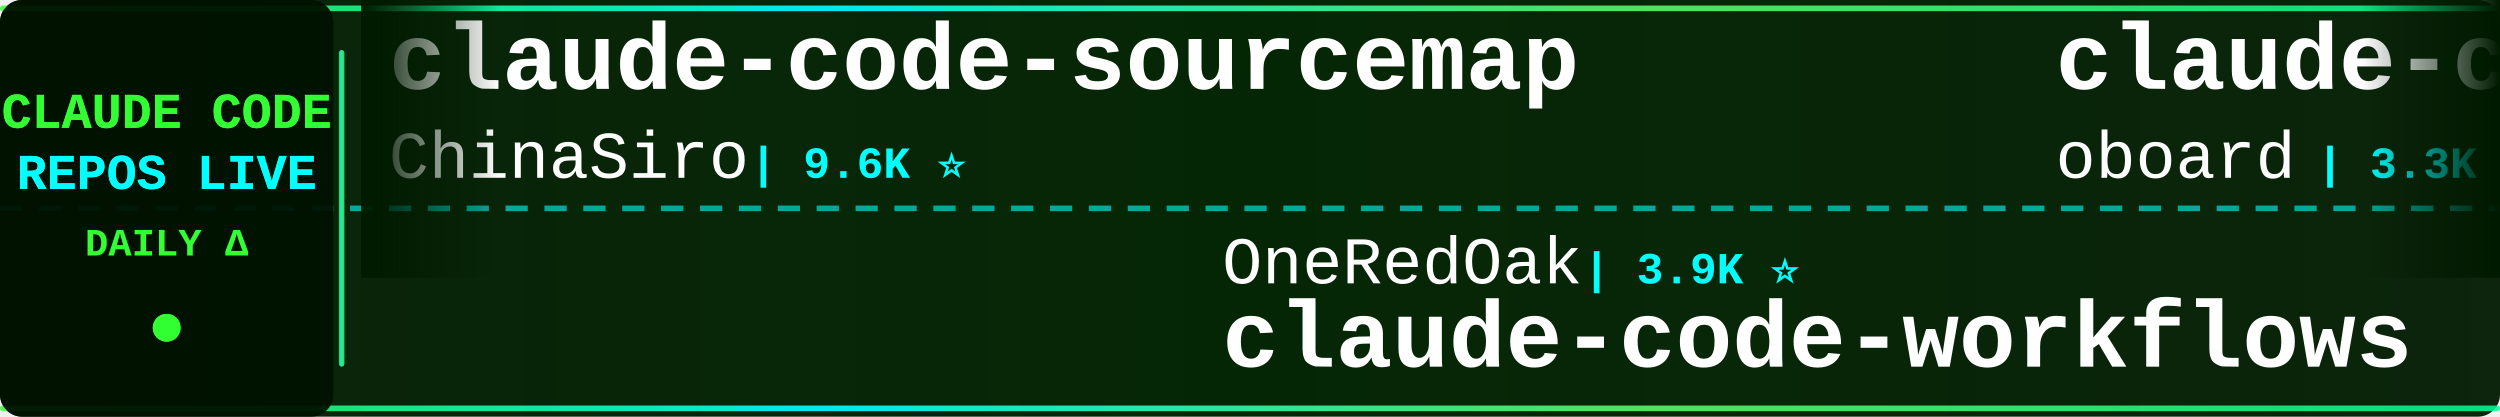
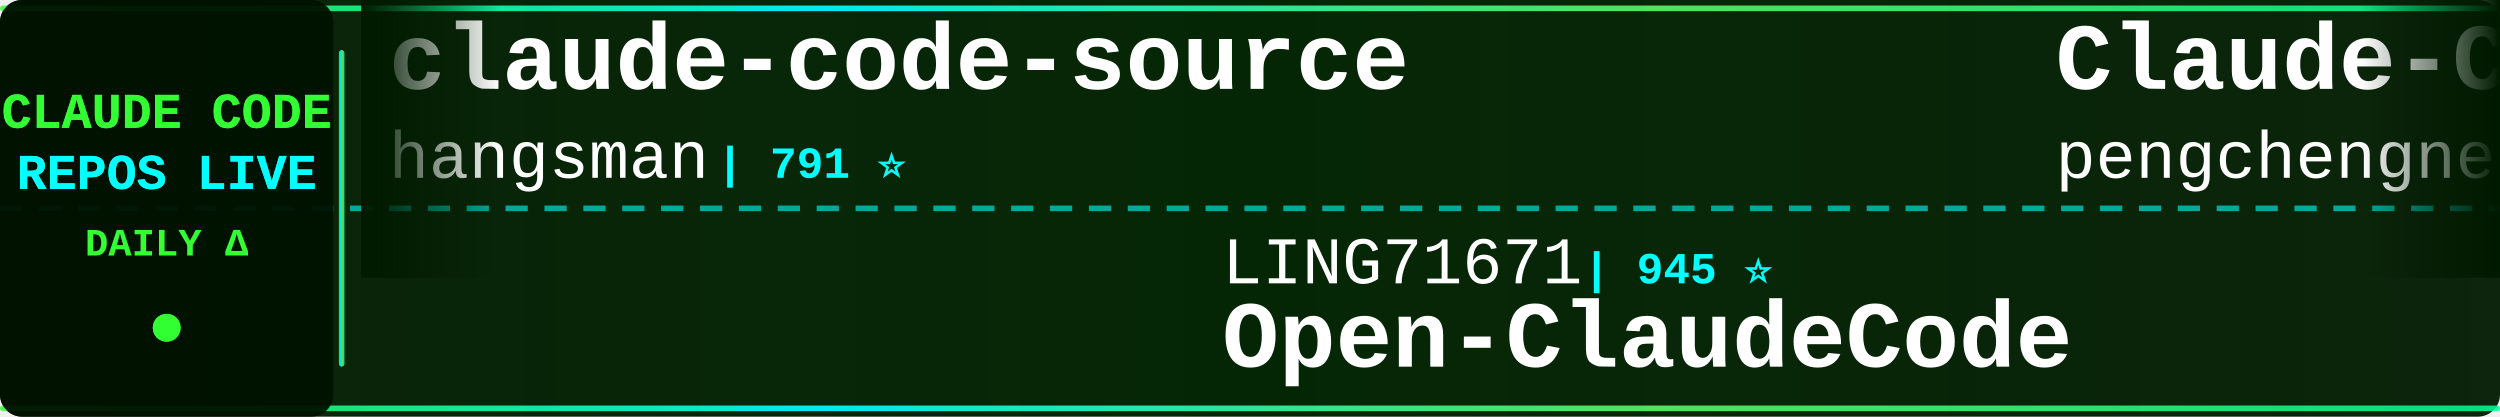
<svg xmlns="http://www.w3.org/2000/svg" width="900" height="150">
  <defs>
    <linearGradient id="tickerBg" x1="0%" y1="0%" x2="100%" y2="0%">
      <stop offset="0%" style="stop-color:#001a00;stop-opacity:0.95" />
      <stop offset="50%" style="stop-color:#002200;stop-opacity:0.98" />
      <stop offset="100%" style="stop-color:#001a00;stop-opacity:0.95" />
    </linearGradient>
    <linearGradient id="borderGrad" x1="0%" y1="0%" x2="100%" y2="0%">
      <stop offset="0%" style="stop-color:#33ff33;stop-opacity:0.85">
        <animate attributeName="stop-opacity" values="0.85;1;0.85" dur="2s" repeatCount="indefinite" />
      </stop>
      <stop offset="33%" style="stop-color:#00ffff;stop-opacity:0.9">
        <animate attributeName="stop-opacity" values="0.9;1;0.9" dur="2.2s" repeatCount="indefinite" />
      </stop>
      <stop offset="66%" style="stop-color:#66ff66;stop-opacity:0.85">
        <animate attributeName="stop-opacity" values="0.85;1;0.85" dur="1.8s" repeatCount="indefinite" />
      </stop>
      <stop offset="100%" style="stop-color:#00ff99;stop-opacity:0.85">
        <animate attributeName="stop-opacity" values="0.85;1;0.85" dur="2s" repeatCount="indefinite" />
      </stop>
    </linearGradient>
    <filter id="textGlow">
      <feGaussianBlur stdDeviation="0.1" result="coloredBlur" />
      <feMerge>
        <feMergeNode in="coloredBlur" />
        <feMergeNode in="SourceGraphic" />
      </feMerge>
    </filter>
    <filter id="metricGlow">
      <feGaussianBlur stdDeviation="0.2" result="coloredBlur" />
      <feMerge>
        <feMergeNode in="coloredBlur" />
        <feMergeNode in="SourceGraphic" />
      </feMerge>
    </filter>
    <linearGradient id="leftFade" x1="0%" y1="0%" x2="100%" y2="0%">
      <stop offset="0%" style="stop-color:#001a00;stop-opacity:1" />
      <stop offset="100%" style="stop-color:#001a00;stop-opacity:0" />
    </linearGradient>
    <linearGradient id="rightFade" x1="0%" y1="0%" x2="100%" y2="0%">
      <stop offset="0%" style="stop-color:#001a00;stop-opacity:0" />
      <stop offset="100%" style="stop-color:#001a00;stop-opacity:1" />
    </linearGradient>
  </defs>
  <rect width="900" height="150" fill="url(#tickerBg)" rx="8" />
  <rect x="0" y="2" width="900" height="2" fill="url(#borderGrad)" rx="1" />
  <rect x="0" y="146" width="900" height="2" fill="url(#borderGrad)" rx="1" />
  <line x1="0" y1="75" x2="900" y2="75" stroke="#00ffff" stroke-width="2" stroke-dasharray="8 6" opacity="0.6" />
  <rect x="0" y="0" width="120" height="150" fill="#001100" opacity="0.95" rx="8" />
  <text x="60" y="46" font-family="'Courier New', monospace" font-size="18" font-weight="bold" fill="#33ff33" text-anchor="middle" filter="url(#textGlow)">
    CLAUDE CODE
  </text>
  <text x="60" y="68" font-family="'Courier New', monospace" font-size="18" font-weight="bold" fill="#00ffff" text-anchor="middle" filter="url(#textGlow)">
    REPOS LIVE
  </text>
  <text x="60" y="92" font-family="'Courier New', monospace" font-size="14" font-weight="bold" fill="#33ff33" text-anchor="middle">
    DAILY Δ
  </text>
  <circle cx="60" cy="118" r="5" fill="#33ff33" filter="url(#metricGlow)">
    <animate attributeName="r" values="4;6;4" dur="1.5s" repeatCount="indefinite" />
    <animate attributeName="opacity" values="0.6;1;0.6" dur="1.5s" repeatCount="indefinite" />
  </circle>
  <rect x="122" y="18" width="2" height="114" fill="url(#borderGrad)" rx="1" />
  <clipPath id="tickerClip">
    <rect x="130" y="0" width="770" height="150" />
  </clipPath>
  <g clip-path="url(#tickerClip)">
    <g id="tickerItems">
      <animateTransform attributeName="transform" attributeType="XML" type="translate" from="0 0" to="-3000 0" dur="54s" repeatCount="indefinite" />
      <g transform="translate(0, 0)">
-         <text x="140" y="32" font-family="'Courier New', monospace" font-size="34" font-weight="bold" fill="#ffffff">claude-code-sourcemap</text>
-         <text x="140" y="64" font-family="'Courier New', monospace" font-size="24" font-weight="normal" fill="#ffffff" opacity="1.0">ChinaSiro</text>
-         <text x="270" y="64" font-family="'Courier New', monospace" font-size="16" font-weight="bold" fill="#00ffff"> | 9.6K ⭐</text>
+         <text x="140" y="32" font-family="'Courier New', monospace" font-size="34" font-weight="bold" fill="#ffffff">claude-code-source</text>
+         <text x="140" y="64" font-family="'Courier New', monospace" font-size="24" font-weight="normal" fill="#ffffff" opacity="1.0">hangsman</text>
+         <text x="258" y="64" font-family="'Courier New', monospace" font-size="16" font-weight="bold" fill="#00ffff"> | 791 ⭐</text>
      </g>
      <g transform="translate(300, 0)">
-         <text x="140" y="102" font-family="'Courier New', monospace" font-size="24" font-weight="normal" fill="#ffffff" opacity="1.0">OneRedOak</text>
-         <text x="270" y="102" font-family="'Courier New', monospace" font-size="16" font-weight="bold" fill="#00ffff"> | 3.9K ⭐</text>
-         <text x="140" y="132" font-family="'Courier New', monospace" font-size="34" font-weight="bold" fill="#ffffff">claude-code-workflows</text>
+         <text x="140" y="102" font-family="'Courier New', monospace" font-size="24" font-weight="normal" fill="#ffffff" opacity="1.0">LING71671</text>
+         <text x="270" y="102" font-family="'Courier New', monospace" font-size="16" font-weight="bold" fill="#00ffff"> | 945 ⭐</text>
+         <text x="140" y="132" font-family="'Courier New', monospace" font-size="34" font-weight="bold" fill="#ffffff">Open-ClaudeCode</text>
      </g>
      <g transform="translate(600, 0)">
-         <text x="140" y="32" font-family="'Courier New', monospace" font-size="34" font-weight="bold" fill="#ffffff">claude-code-rev</text>
-         <text x="140" y="64" font-family="'Courier New', monospace" font-size="24" font-weight="normal" fill="#ffffff" opacity="1.0">oboard</text>
-         <text x="234" y="64" font-family="'Courier New', monospace" font-size="16" font-weight="bold" fill="#00ffff"> | 3.3K ⭐</text>
+         <text x="140" y="32" font-family="'Courier New', monospace" font-size="34" font-weight="bold" fill="#ffffff">Claude-Code</text>
+         <text x="140" y="64" font-family="'Courier New', monospace" font-size="24" font-weight="normal" fill="#ffffff" opacity="1.0">pengchengneo</text>
+         <text x="306" y="64" font-family="'Courier New', monospace" font-size="16" font-weight="bold" fill="#00ffff"> | 1.7K ⭐ +1</text>
      </g>
      <g transform="translate(900, 0)">
-         <text x="140" y="102" font-family="'Courier New', monospace" font-size="24" font-weight="normal" fill="#ffffff" opacity="1.0">luyao618</text>
-         <text x="258" y="102" font-family="'Courier New', monospace" font-size="16" font-weight="bold" fill="#00ffff"> | 1.7K ⭐ +1</text>
-         <text x="140" y="132" font-family="'Courier New', monospace" font-size="34" font-weight="bold" fill="#ffffff">Claude-Code-Source-Study</text>
+         <text x="140" y="102" font-family="'Courier New', monospace" font-size="24" font-weight="normal" fill="#ffffff" opacity="1.0">lintsinghua</text>
+         <text x="294" y="102" font-family="'Courier New', monospace" font-size="16" font-weight="bold" fill="#00ffff"> | 4.1K ⭐ +1</text>
+         <text x="140" y="132" font-family="'Courier New', monospace" font-size="34" font-weight="bold" fill="#ffffff">claude-code-book</text>
      </g>
      <g transform="translate(1200, 0)">
-         <text x="140" y="32" font-family="'Courier New', monospace" font-size="34" font-weight="bold" fill="#ffffff">claude-code-video-toolki...</text>
-         <text x="140" y="64" font-family="'Courier New', monospace" font-size="24" font-weight="normal" fill="#ffffff" opacity="1.0">digitalsamba</text>
-         <text x="306" y="64" font-family="'Courier New', monospace" font-size="16" font-weight="bold" fill="#00ffff"> | 1.9K ⭐</text>
+         <text x="140" y="32" font-family="'Courier New', monospace" font-size="34" font-weight="bold" fill="#ffffff">system_prompts_leaks</text>
+         <text x="140" y="64" font-family="'Courier New', monospace" font-size="24" font-weight="normal" fill="#ffffff" opacity="1.0">asgeirtj</text>
+         <text x="258" y="64" font-family="'Courier New', monospace" font-size="16" font-weight="bold" fill="#00ffff"> | 63.0K ⭐ +6</text>
      </g>
      <g transform="translate(1500, 0)">
-         <text x="140" y="102" font-family="'Courier New', monospace" font-size="24" font-weight="normal" fill="#ffffff" opacity="1.0">pengchengneo</text>
-         <text x="306" y="102" font-family="'Courier New', monospace" font-size="16" font-weight="bold" fill="#00ffff"> | 1.7K ⭐</text>
-         <text x="140" y="132" font-family="'Courier New', monospace" font-size="34" font-weight="bold" fill="#ffffff">Claude-Code</text>
+         <text x="140" y="102" font-family="'Courier New', monospace" font-size="24" font-weight="normal" fill="#ffffff" opacity="1.0">disler</text>
+         <text x="234" y="102" font-family="'Courier New', monospace" font-size="16" font-weight="bold" fill="#00ffff"> | 1.6K ⭐</text>
+         <text x="140" y="132" font-family="'Courier New', monospace" font-size="34" font-weight="bold" fill="#ffffff">pi-vs-claude-code</text>
      </g>
      <g transform="translate(1800, 0)">
-         <text x="140" y="32" font-family="'Courier New', monospace" font-size="34" font-weight="bold" fill="#ffffff">claude_code_src</text>
-         <text x="140" y="64" font-family="'Courier New', monospace" font-size="24" font-weight="normal" fill="#ffffff" opacity="1.0">ponponon</text>
-         <text x="258" y="64" font-family="'Courier New', monospace" font-size="16" font-weight="bold" fill="#00ffff"> | 2.3K ⭐</text>
+         <text x="140" y="32" font-family="'Courier New', monospace" font-size="34" font-weight="bold" fill="#ffffff">claude-code-hub</text>
+         <text x="140" y="64" font-family="'Courier New', monospace" font-size="24" font-weight="normal" fill="#ffffff" opacity="1.0">ding113</text>
+         <text x="246" y="64" font-family="'Courier New', monospace" font-size="16" font-weight="bold" fill="#00ffff"> | 3.3K ⭐</text>
      </g>
      <g transform="translate(2100, 0)">
-         <text x="140" y="102" font-family="'Courier New', monospace" font-size="24" font-weight="normal" fill="#ffffff" opacity="1.0">alejandrobalderas</text>
-         <text x="366" y="102" font-family="'Courier New', monospace" font-size="16" font-weight="bold" fill="#00ffff"> | 2.8K ⭐</text>
-         <text x="140" y="132" font-family="'Courier New', monospace" font-size="34" font-weight="bold" fill="#ffffff">claude-code-from-source</text>
+         <text x="140" y="102" font-family="'Courier New', monospace" font-size="24" font-weight="normal" fill="#ffffff" opacity="1.0">liuup</text>
+         <text x="222" y="102" font-family="'Courier New', monospace" font-size="16" font-weight="bold" fill="#00ffff"> | 3.8K ⭐</text>
+         <text x="140" y="132" font-family="'Courier New', monospace" font-size="34" font-weight="bold" fill="#ffffff">claude-code-analysis</text>
      </g>
      <g transform="translate(2400, 0)">
        <text x="140" y="32" font-family="'Courier New', monospace" font-size="34" font-weight="bold" fill="#ffffff">ClaudeCodeAgents</text>
        <text x="140" y="64" font-family="'Courier New', monospace" font-size="24" font-weight="normal" fill="#ffffff" opacity="1.0">darcyegb</text>
        <text x="258" y="64" font-family="'Courier New', monospace" font-size="16" font-weight="bold" fill="#00ffff"> | 760 ⭐</text>
      </g>
      <g transform="translate(2700, 0)">
-         <text x="140" y="102" font-family="'Courier New', monospace" font-size="24" font-weight="normal" fill="#ffffff" opacity="1.0">disler</text>
-         <text x="234" y="102" font-family="'Courier New', monospace" font-size="16" font-weight="bold" fill="#00ffff"> | 1.6K ⭐</text>
-         <text x="140" y="132" font-family="'Courier New', monospace" font-size="34" font-weight="bold" fill="#ffffff">pi-vs-claude-code</text>
+         <text x="140" y="102" font-family="'Courier New', monospace" font-size="24" font-weight="normal" fill="#ffffff" opacity="1.0">zstmfhy</text>
+         <text x="246" y="102" font-family="'Courier New', monospace" font-size="16" font-weight="bold" fill="#00ffff"> | 190 ⭐</text>
+         <text x="140" y="132" font-family="'Courier New', monospace" font-size="34" font-weight="bold" fill="#ffffff">Claude-code</text>
      </g>
      <g transform="translate(3000, 0)">
-         <text x="140" y="32" font-family="'Courier New', monospace" font-size="34" font-weight="bold" fill="#ffffff">claude-code-sourcemap</text>
-         <text x="140" y="64" font-family="'Courier New', monospace" font-size="24" font-weight="normal" fill="#ffffff" opacity="1.0">ChinaSiro</text>
-         <text x="270" y="64" font-family="'Courier New', monospace" font-size="16" font-weight="bold" fill="#00ffff"> | 9.6K ⭐</text>
+         <text x="140" y="32" font-family="'Courier New', monospace" font-size="34" font-weight="bold" fill="#ffffff">claude-code-source</text>
+         <text x="140" y="64" font-family="'Courier New', monospace" font-size="24" font-weight="normal" fill="#ffffff" opacity="1.0">hangsman</text>
+         <text x="258" y="64" font-family="'Courier New', monospace" font-size="16" font-weight="bold" fill="#00ffff"> | 791 ⭐</text>
      </g>
      <g transform="translate(3300, 0)">
-         <text x="140" y="102" font-family="'Courier New', monospace" font-size="24" font-weight="normal" fill="#ffffff" opacity="1.0">OneRedOak</text>
-         <text x="270" y="102" font-family="'Courier New', monospace" font-size="16" font-weight="bold" fill="#00ffff"> | 3.9K ⭐</text>
-         <text x="140" y="132" font-family="'Courier New', monospace" font-size="34" font-weight="bold" fill="#ffffff">claude-code-workflows</text>
+         <text x="140" y="102" font-family="'Courier New', monospace" font-size="24" font-weight="normal" fill="#ffffff" opacity="1.0">LING71671</text>
+         <text x="270" y="102" font-family="'Courier New', monospace" font-size="16" font-weight="bold" fill="#00ffff"> | 945 ⭐</text>
+         <text x="140" y="132" font-family="'Courier New', monospace" font-size="34" font-weight="bold" fill="#ffffff">Open-ClaudeCode</text>
      </g>
      <g transform="translate(3600, 0)">
-         <text x="140" y="32" font-family="'Courier New', monospace" font-size="34" font-weight="bold" fill="#ffffff">claude-code-rev</text>
-         <text x="140" y="64" font-family="'Courier New', monospace" font-size="24" font-weight="normal" fill="#ffffff" opacity="1.0">oboard</text>
-         <text x="234" y="64" font-family="'Courier New', monospace" font-size="16" font-weight="bold" fill="#00ffff"> | 3.3K ⭐</text>
+         <text x="140" y="32" font-family="'Courier New', monospace" font-size="34" font-weight="bold" fill="#ffffff">Claude-Code</text>
+         <text x="140" y="64" font-family="'Courier New', monospace" font-size="24" font-weight="normal" fill="#ffffff" opacity="1.0">pengchengneo</text>
+         <text x="306" y="64" font-family="'Courier New', monospace" font-size="16" font-weight="bold" fill="#00ffff"> | 1.7K ⭐ +1</text>
      </g>
      <g transform="translate(3900, 0)">
-         <text x="140" y="102" font-family="'Courier New', monospace" font-size="24" font-weight="normal" fill="#ffffff" opacity="1.0">luyao618</text>
-         <text x="258" y="102" font-family="'Courier New', monospace" font-size="16" font-weight="bold" fill="#00ffff"> | 1.7K ⭐ +1</text>
-         <text x="140" y="132" font-family="'Courier New', monospace" font-size="34" font-weight="bold" fill="#ffffff">Claude-Code-Source-Study</text>
+         <text x="140" y="102" font-family="'Courier New', monospace" font-size="24" font-weight="normal" fill="#ffffff" opacity="1.0">lintsinghua</text>
+         <text x="294" y="102" font-family="'Courier New', monospace" font-size="16" font-weight="bold" fill="#00ffff"> | 4.1K ⭐ +1</text>
+         <text x="140" y="132" font-family="'Courier New', monospace" font-size="34" font-weight="bold" fill="#ffffff">claude-code-book</text>
      </g>
    </g>
  </g>
  <rect x="130" y="0" width="50" height="100" fill="url(#leftFade)" />
  <rect x="850" y="0" width="50" height="100" fill="url(#rightFade)" />
</svg>
